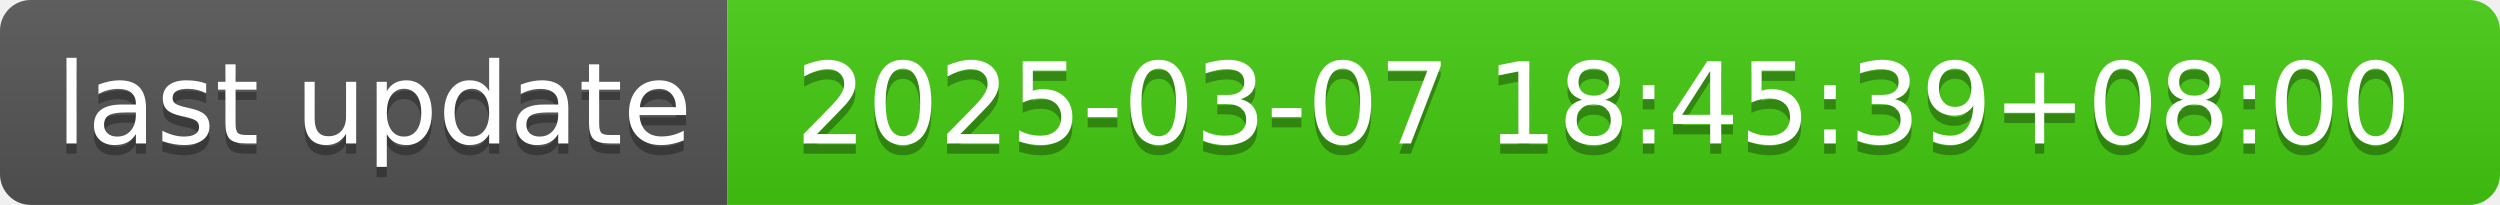
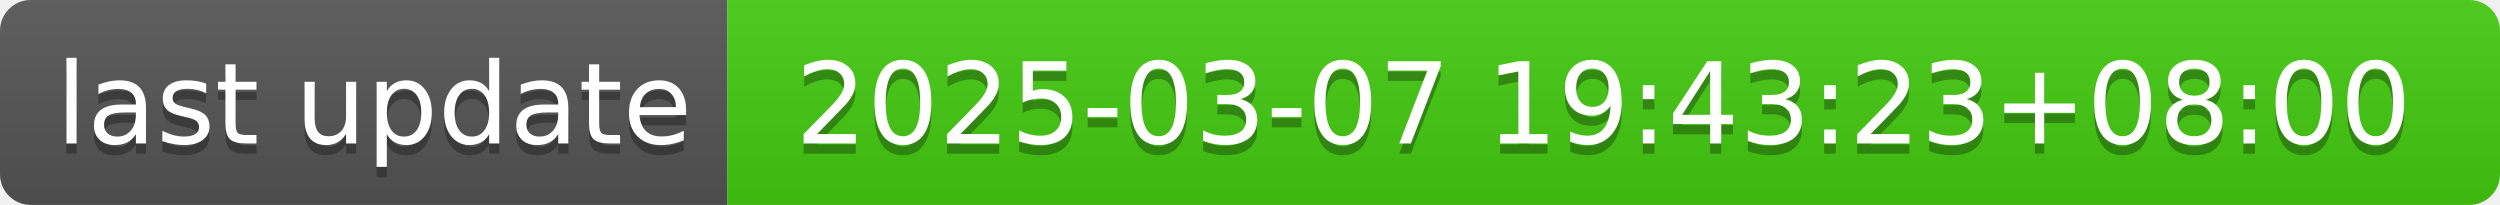
- <svg xmlns="http://www.w3.org/2000/svg" width="244" height="20" role="img" aria-label="last update: 2025-03-07 18:45:39+08:00">
+ <svg xmlns="http://www.w3.org/2000/svg" width="244" height="20" role="img" aria-label="last update: 2025-03-07 19:43:23+08:00">
  <linearGradient id="s" x2="0" y2="100%">
    <stop offset="0" stop-color="#bbb" stop-opacity=".1" />
    <stop offset="1" stop-opacity=".1" />
  </linearGradient>
  <clipPath id="r">
    <rect width="244" height="20" rx="3" fill="#fff" />
  </clipPath>
  <g clip-path="url(#r)">
    <rect width="71" height="20" fill="#555" />
    <rect x="71" width="173" height="20" fill="#4c1" />
    <rect width="244" height="20" fill="url(#s)" />
  </g>
  <g fill="#fff" text-anchor="middle" font-family="Verdana,Geneva,DejaVu Sans,sans-serif" text-rendering="geometricPrecision" font-size="110">
    <text aria-hidden="true" x="365" y="150" fill="#010101" fill-opacity=".3" transform="scale(.1)" textLength="610">last update</text>
    <text x="365" y="140" transform="scale(.1)" fill="#fff" textLength="610">last update</text>
-     <text aria-hidden="true" x="1565" y="150" fill="#010101" fill-opacity=".3" transform="scale(.1)" textLength="1630">2025-03-07 18:45:39+08:00</text>
-     <text x="1565" y="140" transform="scale(.1)" fill="#fff" textLength="1630">2025-03-07 18:45:39+08:00</text>
+     <text aria-hidden="true" x="1565" y="150" fill="#010101" fill-opacity=".3" transform="scale(.1)" textLength="1630">2025-03-07 19:43:23+08:00</text>
+     <text x="1565" y="140" transform="scale(.1)" fill="#fff" textLength="1630">2025-03-07 19:43:23+08:00</text>
  </g>
</svg>
